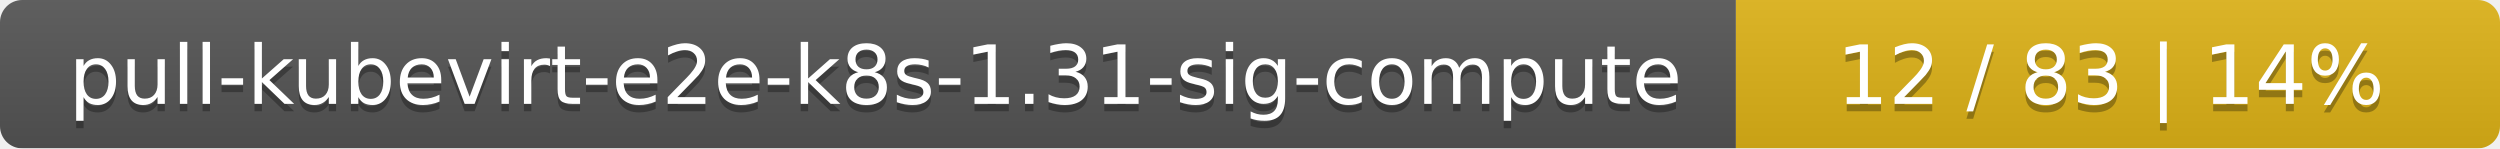
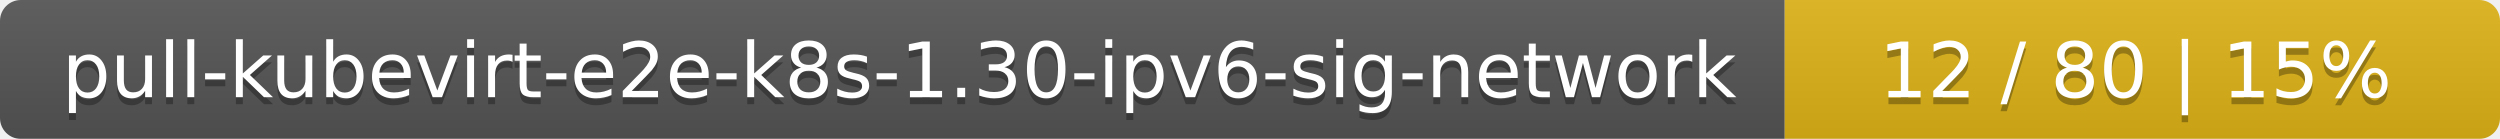
- <svg xmlns="http://www.w3.org/2000/svg" width="337" height="20">
+ <svg xmlns="http://www.w3.org/2000/svg" width="360" height="20">
  <linearGradient id="smooth" x2="0" y2="100%">
    <stop offset="0" stop-color="#bbb" stop-opacity=".1" />
    <stop offset="1" stop-opacity=".1" />
  </linearGradient>
  <mask id="round">
-     <rect width="337" height="20" rx="3" fill="#fff" />
+     <rect width="360" height="20" rx="3" fill="#fff" />
  </mask>
  <g mask="url(#round)">
-     <rect width="234" height="20" fill="#555" />
-     <rect x="234" width="103" height="20" fill="#dfb317" />
-     <rect width="337" height="20" fill="url(#smooth)" />
+     <rect width="257" height="20" fill="#555" />
+     <rect x="257" width="103" height="20" fill="#dfb317" />
+     <rect width="360" height="20" fill="url(#smooth)" />
  </g>
  <g fill="#fff" text-anchor="middle" font-family="DejaVu Sans,Verdana,Geneva,sans-serif" font-size="11">
-     <text x="118" y="15" fill="#010101" fill-opacity=".3">pull-kubevirt-e2e-k8s-1.31-sig-compute</text>
-     <text x="118" y="14">pull-kubevirt-e2e-k8s-1.31-sig-compute</text>
-     <text x="284.5" y="15" fill="#010101" fill-opacity=".3">12 / 83    |    14%</text>
-     <text x="284.5" y="14">12 / 83    |    14%</text>
+     <text x="129.5" y="15" fill="#010101" fill-opacity=".3">pull-kubevirt-e2e-k8s-1.30-ipv6-sig-network</text>
+     <text x="129.5" y="14">pull-kubevirt-e2e-k8s-1.30-ipv6-sig-network</text>
+     <text x="307.5" y="15" fill="#010101" fill-opacity=".3">12 / 80    |    15%</text>
+     <text x="307.5" y="14">12 / 80    |    15%</text>
  </g>
</svg>
